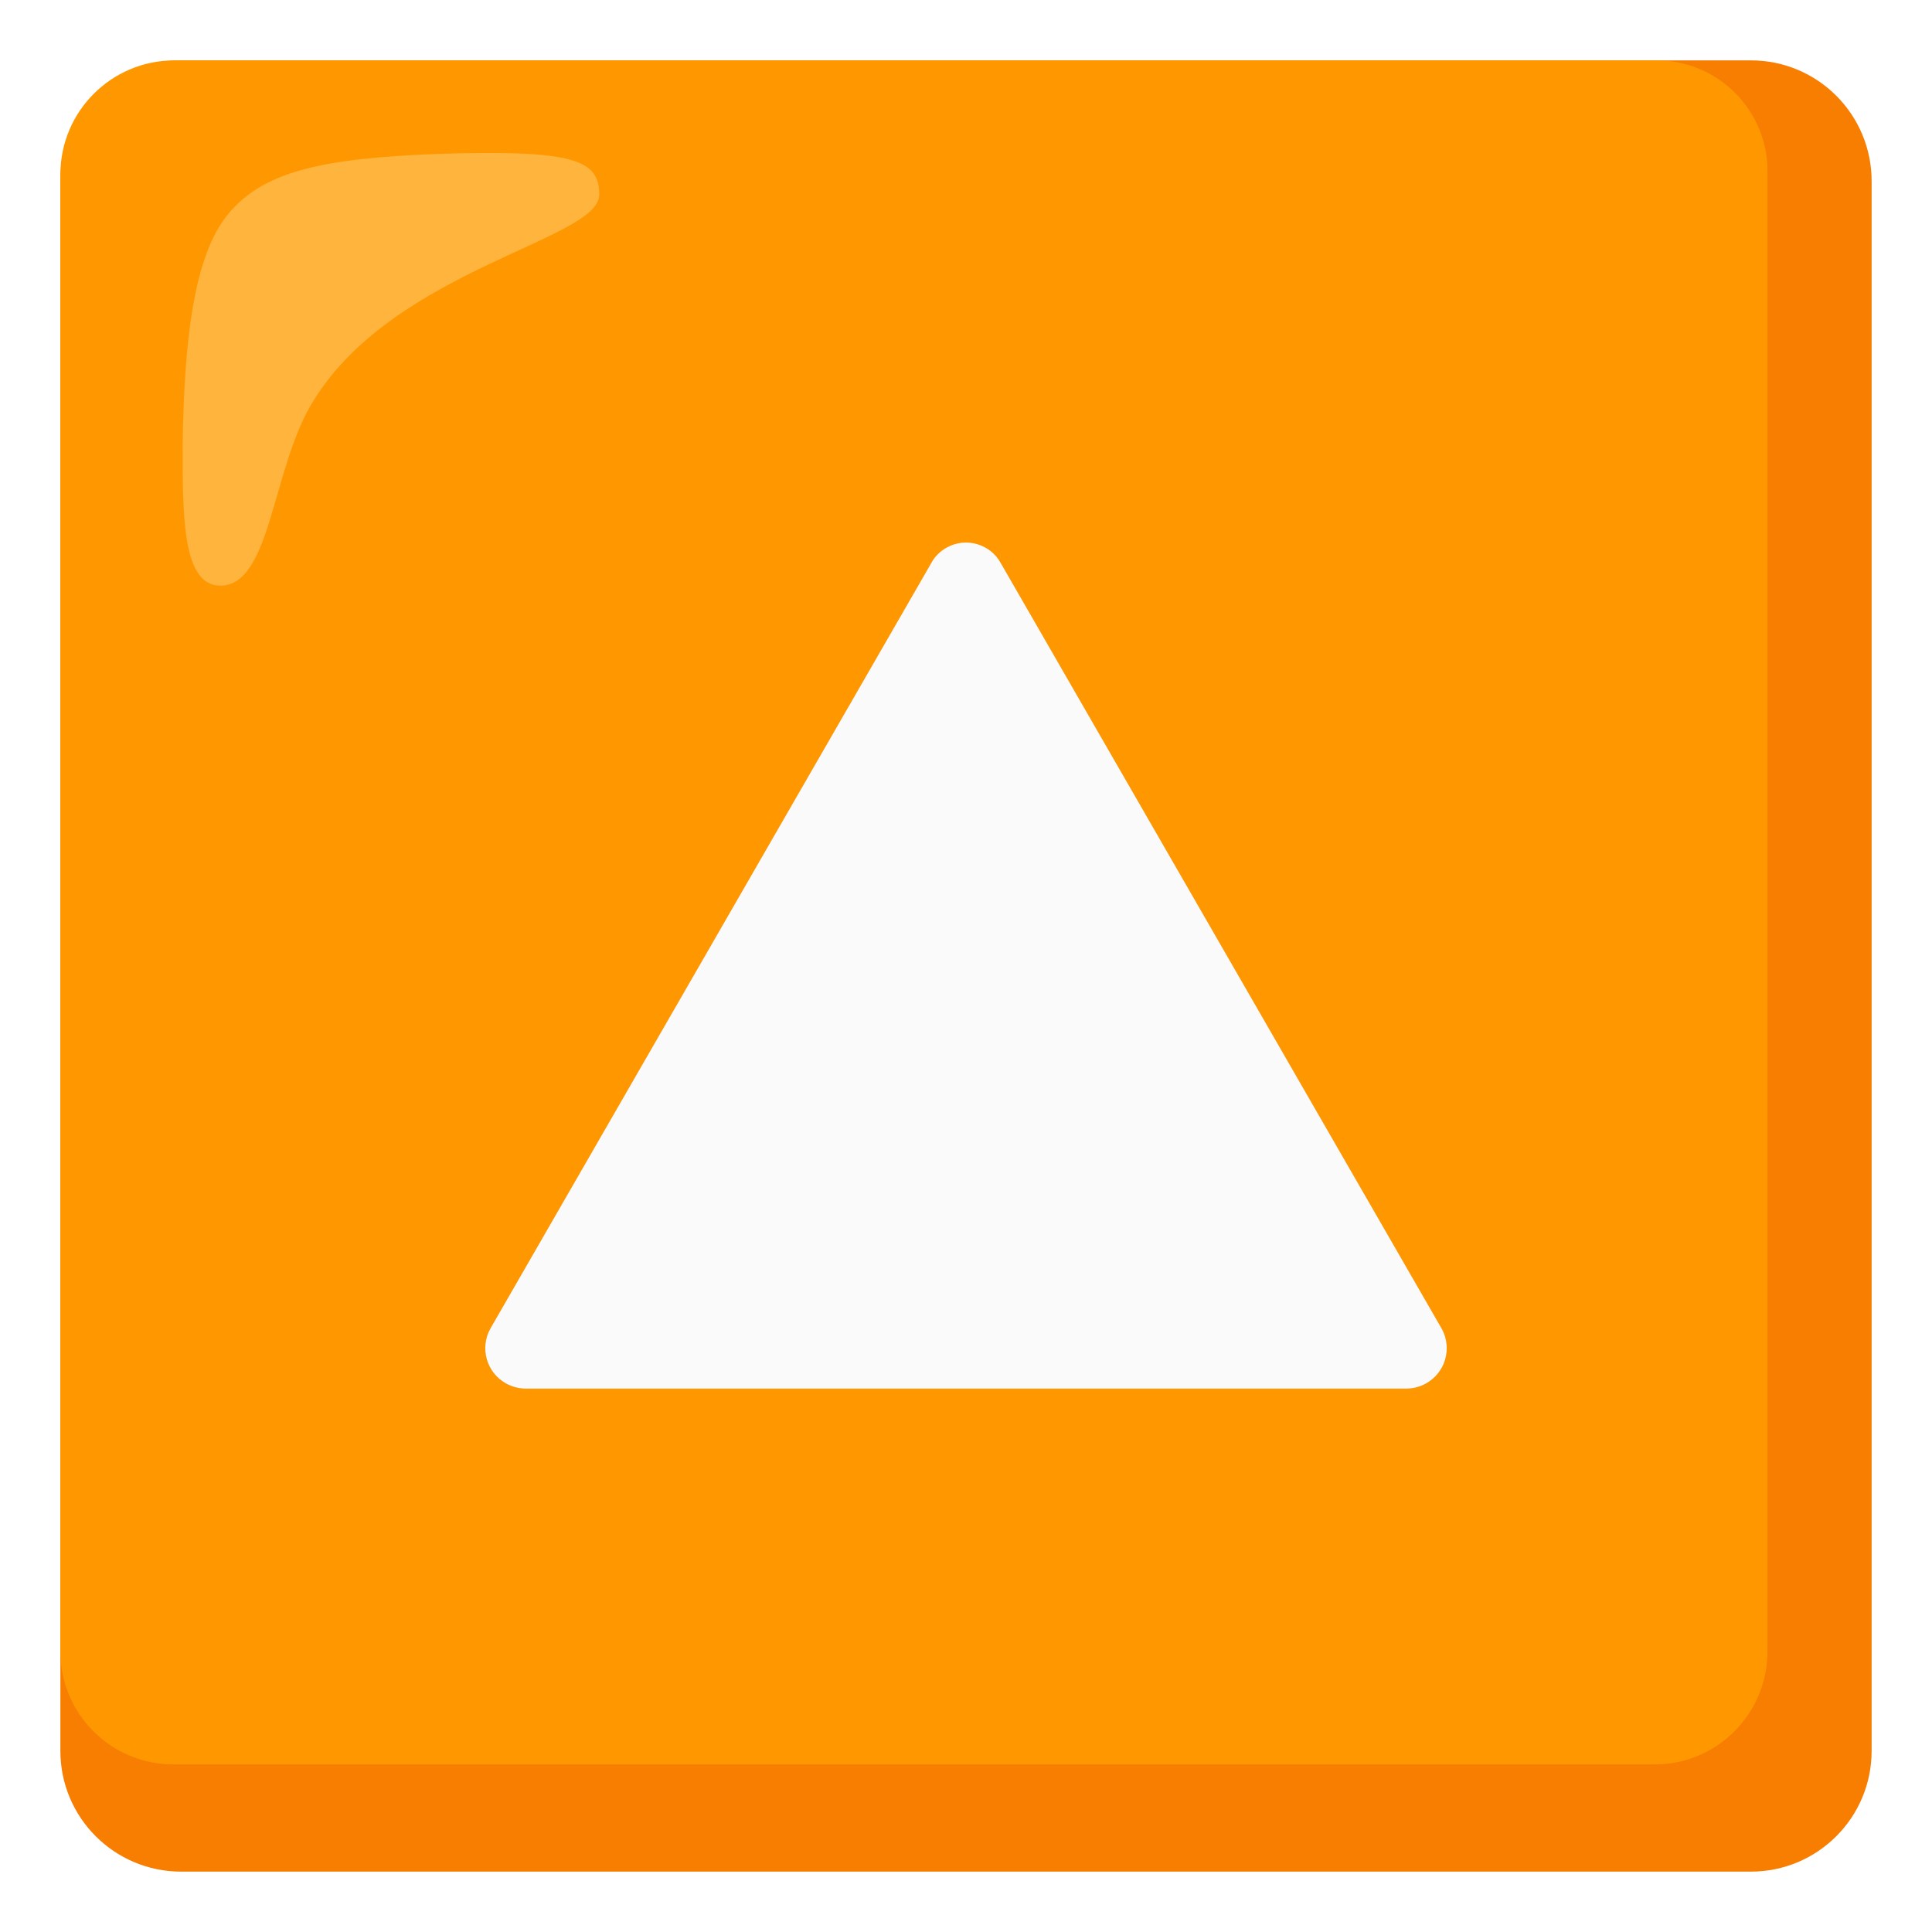
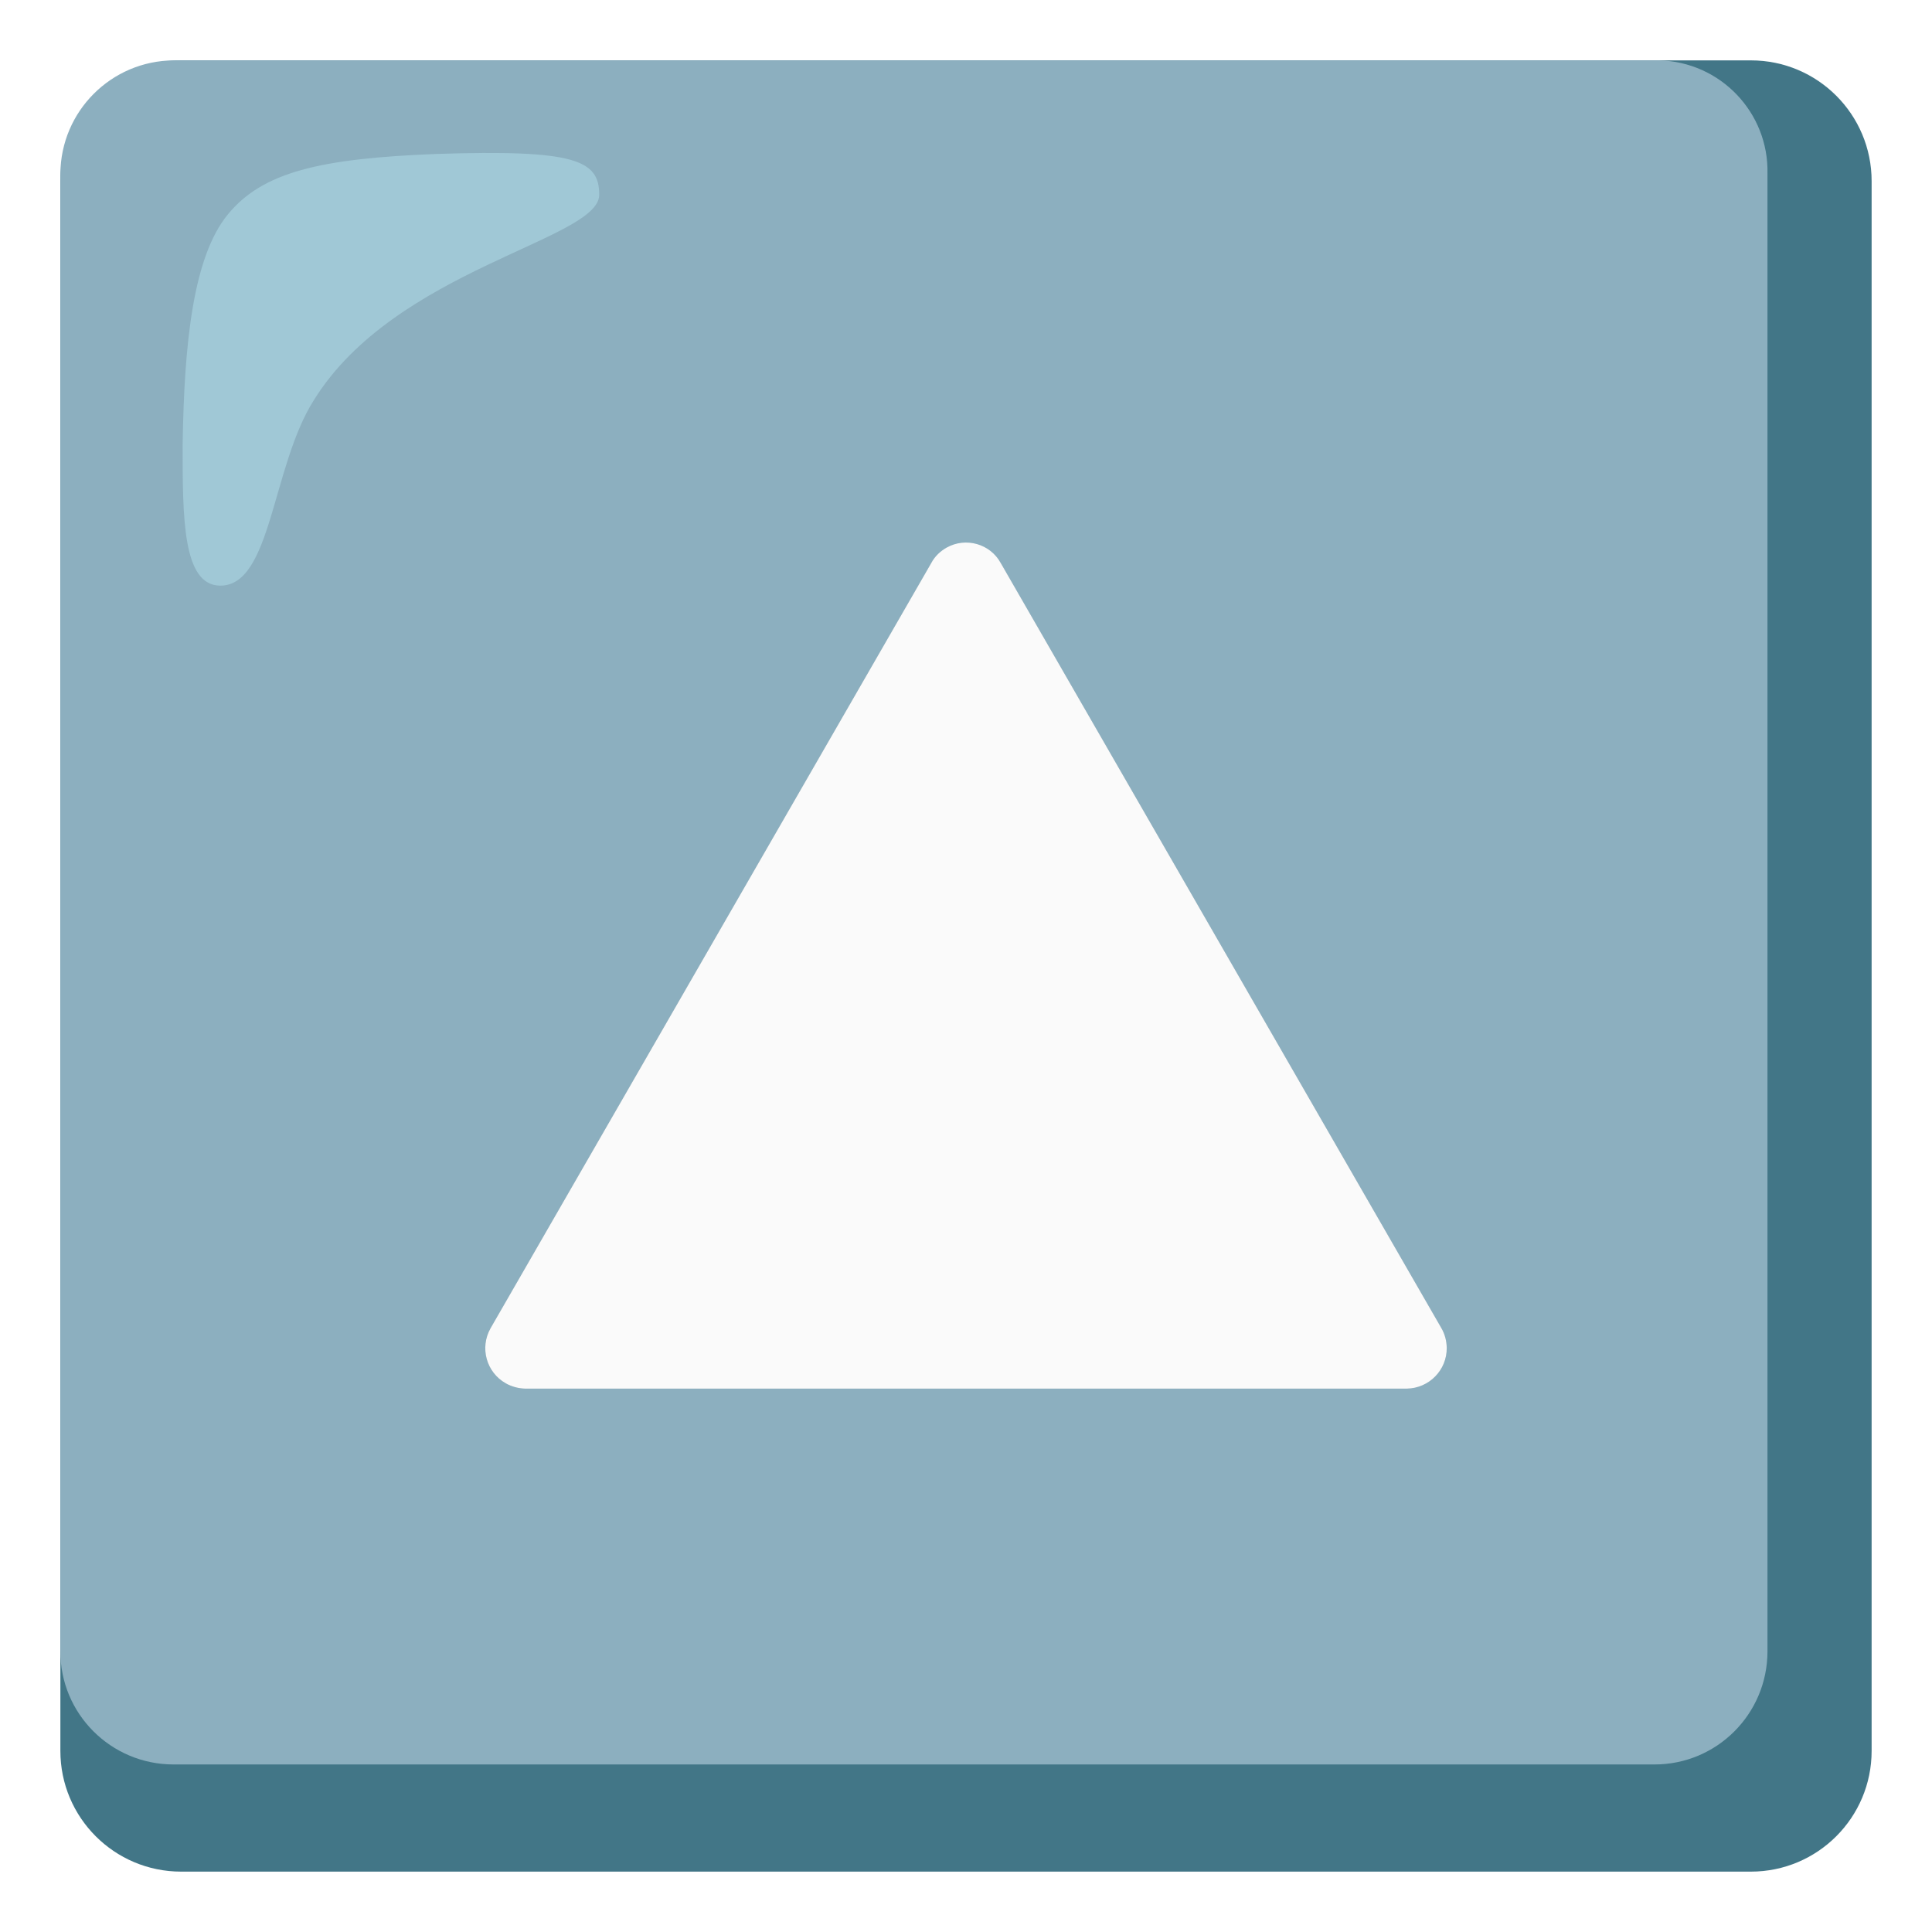
<svg xmlns="http://www.w3.org/2000/svg" enable-background="new 0 0 128 128" viewBox="0 0 128 128">
-   <path d="m116 4h-104c-4.42 0-8 3.58-8 8v104c0 4.42 3.58 8 8 8h104c4.42 0 8-3.58 8-8v-104c0-4.42-3.58-8-8-8z" fill="#f77e00" />
-   <path d="m109.7 4h-98.2c-4.13.03-7.47 3.37-7.5 7.5v97.9c-.01 4.14 3.34 7.49 7.48 7.5h.02 98.1c4.14.01 7.49-3.34 7.5-7.48 0-.01 0-.01 0-.02v-97.9c.09-4.05-3.13-7.41-7.18-7.5-.07 0-.15 0-.22 0z" fill="#ff9800" />
-   <path d="m39.7 12.9c0-2.3-1.6-3-10.8-2.7-7.7.3-11.5 1.2-13.8 4s-2.9 8.5-3 15.3c0 4.8 0 9.3 2.5 9.3 3.4 0 3.4-7.9 6.2-12.3 5.4-8.7 18.9-10.6 18.9-13.6z" fill="#ffbd52" opacity=".75" />
+   <path d="m116 4h-104c-4.42 0-8 3.58-8 8v104c0 4.42 3.58 8 8 8h104c4.42 0 8-3.58 8-8v-104c0-4.42-3.58-8-8-8z" fill="#427687" />
+   <path d="m109.7 4h-98.2c-4.13.03-7.47 3.37-7.5 7.5v97.9c-.01 4.14 3.34 7.49 7.48 7.5h.02 98.1c4.14.01 7.49-3.34 7.5-7.48 0-.01 0-.01 0-.02v-97.9c.09-4.05-3.13-7.41-7.18-7.5-.07 0-.15 0-.22 0z" fill="#8cafbf" />
+   <path d="m39.7 12.9c0-2.3-1.6-3-10.8-2.7-7.7.3-11.5 1.2-13.8 4s-2.9 8.5-3 15.3c0 4.8 0 9.3 2.5 9.3 3.4 0 3.4-7.9 6.2-12.3 5.4-8.7 18.9-10.6 18.9-13.6z" fill="#b4e1ed" opacity=".5" />
  <path d="m64 36c.94.02 1.8.51 2.3 1.3l29.2 50.7c.73 1.29.28 2.92-1.01 3.65-.39.22-.84.34-1.29.35h-58.4c-1.48-.02-2.67-1.23-2.65-2.71.01-.45.12-.89.35-1.29l29.2-50.7c.5-.79 1.36-1.28 2.3-1.3" fill="#424242" opacity=".2" />
  <path d="m64 92h29.2c1.48-.02 2.67-1.23 2.65-2.71-.01-.45-.12-.89-.35-1.29l-29.2-50.7c-.7-1.27-2.31-1.73-3.58-1.02-.43.24-.79.59-1.02 1.02l-29.2 50.7c-.73 1.29-.28 2.92 1.01 3.65.39.22.84.34 1.29.35z" fill="#fafafa" />
</svg>
